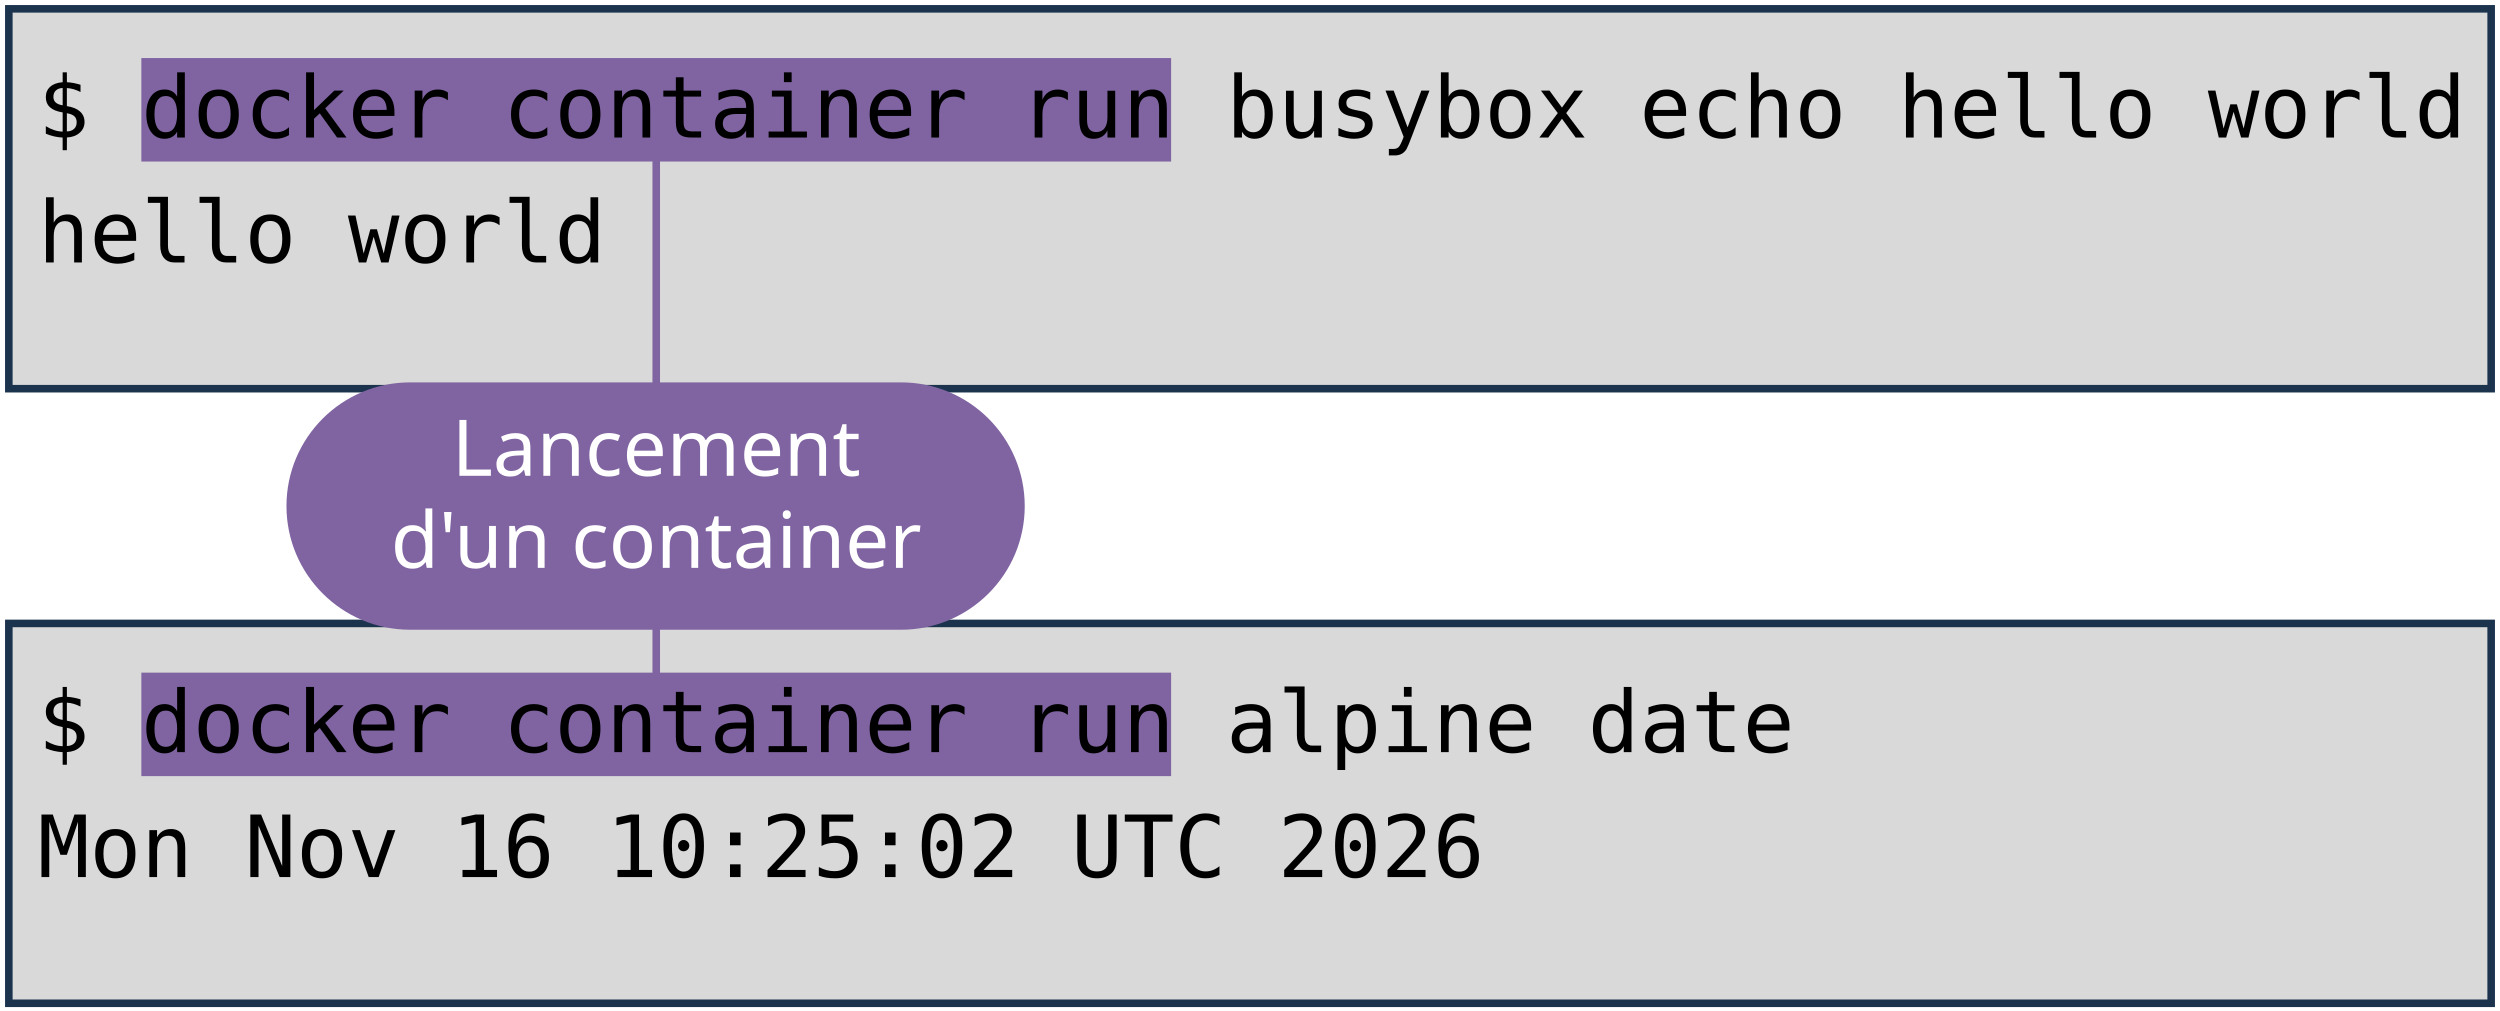
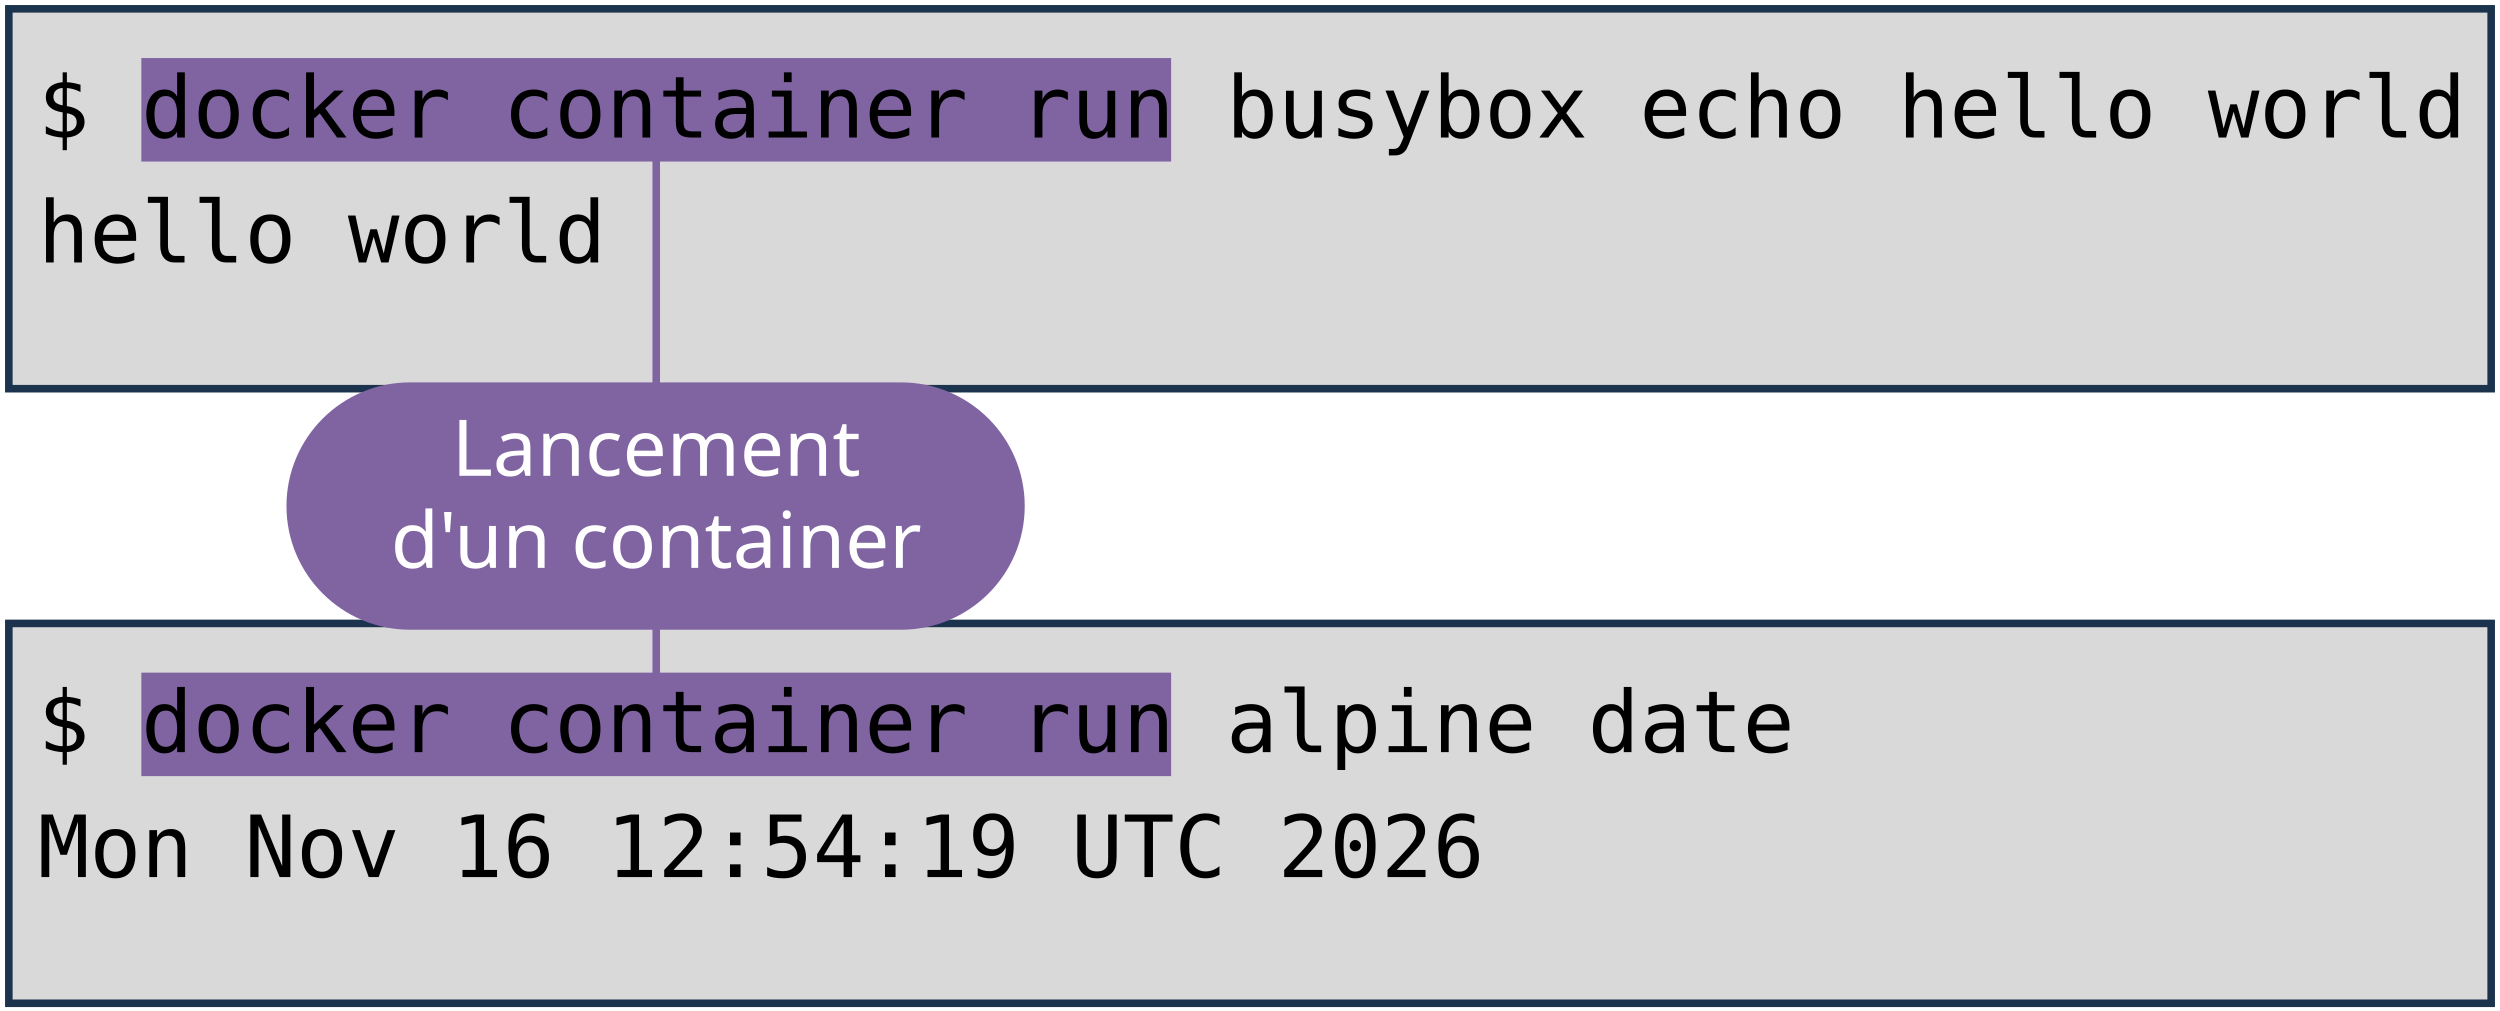
<svg xmlns="http://www.w3.org/2000/svg" viewBox="0 0 1981 801" width="1981" height="801" role="img" aria-label="Deux terminaux : docker container run busybox echo hello world, et docker container run alpine date. Annotations : lancement d'un container, image, commande lancée.">
  <style>
    .code { font-family: "DejaVu Sans Mono", Menlo, Consolas, monospace; font-size: 68px; fill: #000000; }
    .pill { font-family: "Trebuchet MS", "Century Gothic", Verdana, sans-serif; font-size: 62px; text-anchor: middle; }
  </style>
  <rect width="1981" height="801" fill="#FFFFFF" />
  <rect x="7" y="7" width="1967" height="301" fill="#D9D9D9" stroke="#1C334E" stroke-width="6" />
  <rect x="7" y="494" width="1967" height="301" fill="#D9D9D9" stroke="#1C334E" stroke-width="6" />
  <rect x="112" y="46" width="816" height="82" fill="#8064A2" />
  <rect x="112" y="533" width="816" height="82" fill="#8064A2" />
  <text x="30" y="109" class="code" xml:space="preserve">$ docker container run busybox echo hello world</text>
  <text x="30" y="208" class="code" xml:space="preserve">hello world</text>
  <text x="30" y="596" class="code" xml:space="preserve">$ docker container run alpine date</text>
-   <text x="30" y="695" class="code" xml:space="preserve">Mon Nov 16 10:25:02 UTC 2026</text>
+   <text x="30" y="695" class="code" xml:space="preserve">Mon Nov 16 12:54:19 UTC 2026</text>
  <path d="M 520 401 L 520 128" stroke="#8064A2" stroke-width="6" fill="none" stroke-linecap="round" />
  <path d="M 520 401 L 520 533" stroke="#8064A2" stroke-width="6" fill="none" stroke-linecap="round" />
  <rect x="227" y="303" width="585" height="196" rx="98" fill="#8064A2" />
  <text x="520" y="377" class="pill" fill="#FFFFFF">Lancement</text>
  <text x="520" y="450" class="pill" fill="#FFFFFF">d'un container</text>
</svg>
